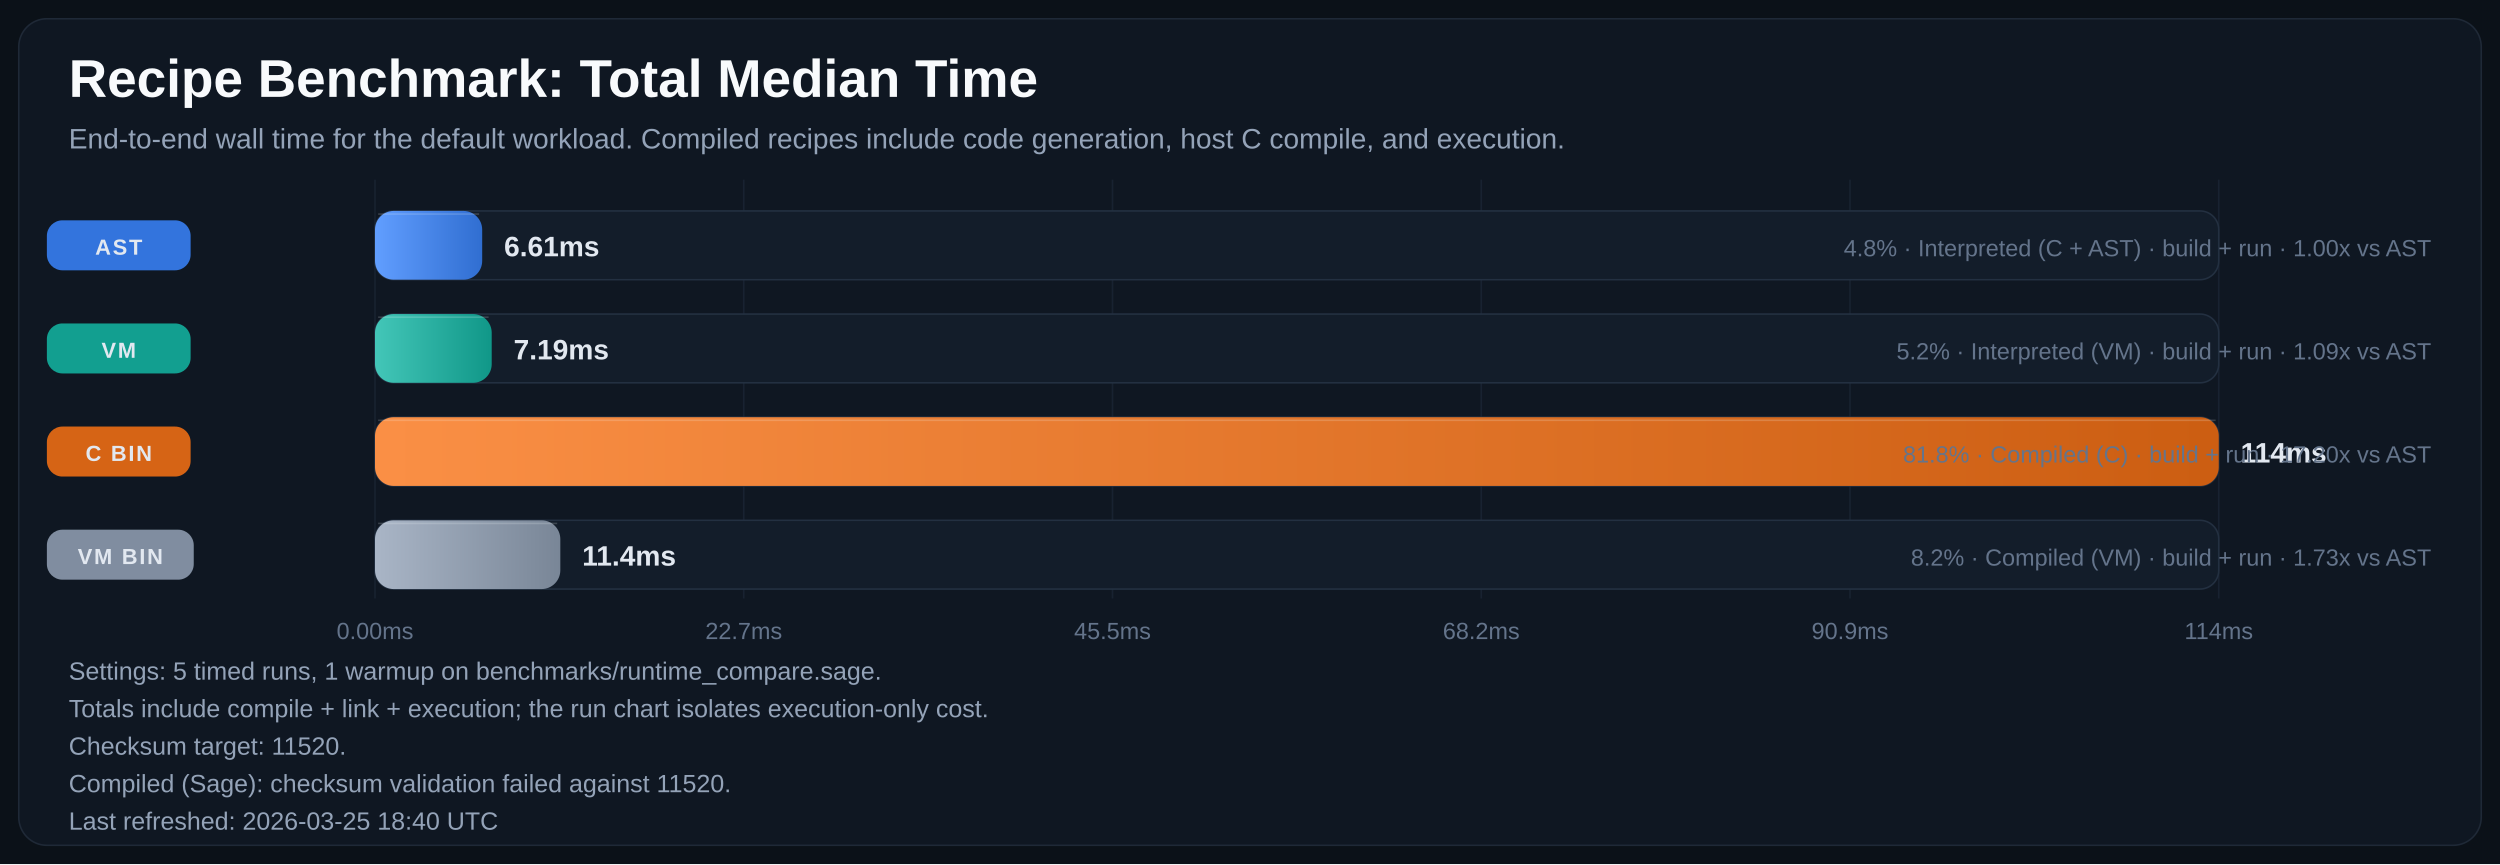
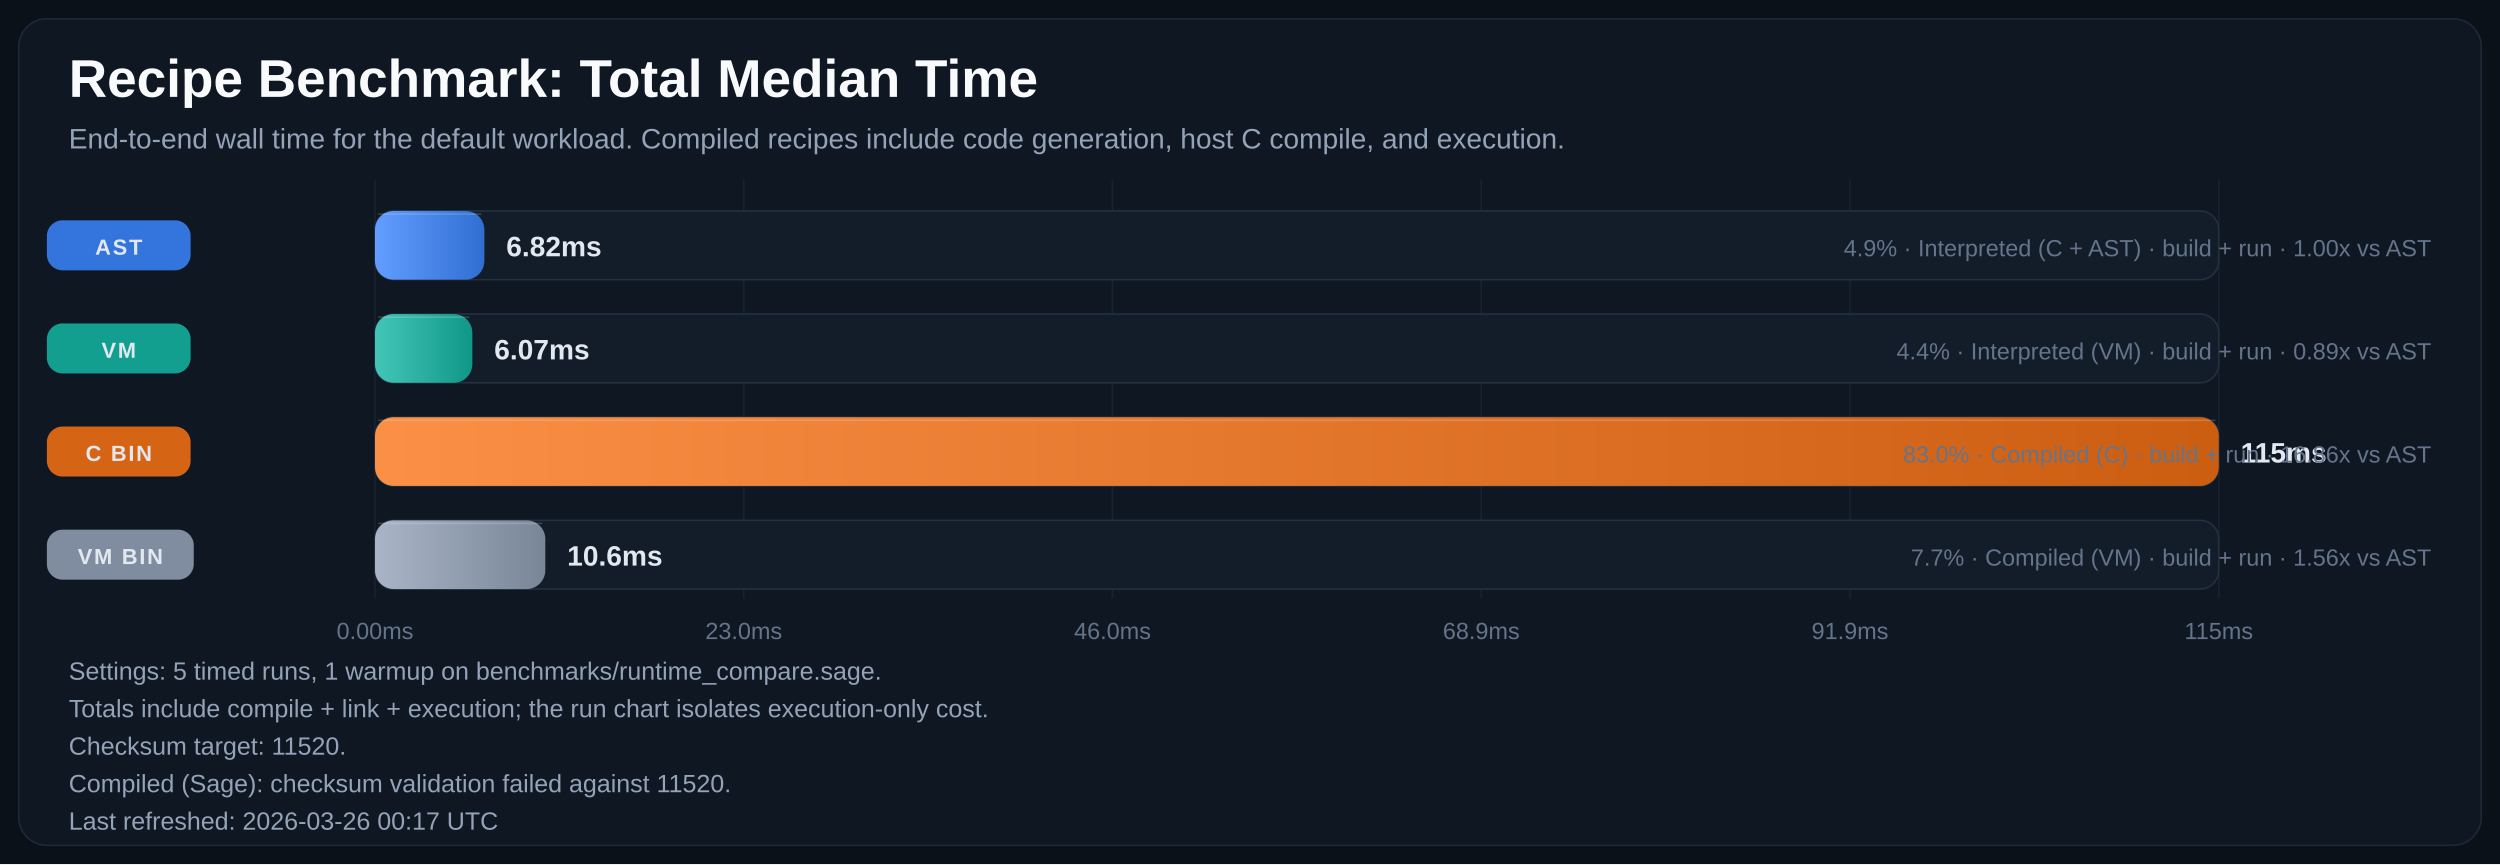
<svg xmlns="http://www.w3.org/2000/svg" width="1600" height="553" viewBox="0 0 1600 553" role="img" aria-labelledby="title desc">
  <defs>
    <linearGradient id="bar-gradient-0" x1="0%" y1="0%" x2="100%" y2="0%">
      <stop offset="0%" stop-color="#619EFF" />
      <stop offset="100%" stop-color="#306ED1" />
    </linearGradient>
    <linearGradient id="bar-gradient-1" x1="0%" y1="0%" x2="100%" y2="0%">
      <stop offset="0%" stop-color="#43C6B8" />
      <stop offset="100%" stop-color="#109788" />
    </linearGradient>
    <linearGradient id="bar-gradient-2" x1="0%" y1="0%" x2="100%" y2="0%">
      <stop offset="0%" stop-color="#FA8F45" />
      <stop offset="100%" stop-color="#CC5E12" />
    </linearGradient>
    <linearGradient id="bar-gradient-3" x1="0%" y1="0%" x2="100%" y2="0%">
      <stop offset="0%" stop-color="#A9B5C6" />
      <stop offset="100%" stop-color="#798697" />
    </linearGradient>
  </defs>
  <rect width="100%" height="100%" fill="#0B1118" />
  <rect x="12" y="12" width="1576" height="529" rx="18" fill="#0F1722" stroke="#1F2937" />
  <text x="44" y="62" fill="#F8FAFC" font-size="34" font-family="Segoe UI, Arial, sans-serif" font-weight="700">Recipe Benchmark: Total Median Time</text>
  <text x="44" y="95" fill="#94A3B8" font-size="18" font-family="Segoe UI, Arial, sans-serif">End-to-end wall time for the default workload. Compiled recipes include code generation, host C compile, and execution.</text>
  <line x1="240.0" y1="115" x2="240.0" y2="383" stroke="#182231" stroke-width="1" />
  <text x="240.0" y="409" text-anchor="middle" fill="#64748B" font-size="15" font-family="Segoe UI, Arial, sans-serif">0.00ms</text>
  <line x1="476.0" y1="115" x2="476.0" y2="383" stroke="#182231" stroke-width="1" />
-   <text x="476.0" y="409" text-anchor="middle" fill="#64748B" font-size="15" font-family="Segoe UI, Arial, sans-serif">22.7ms</text>
+   <text x="476.0" y="409" text-anchor="middle" fill="#64748B" font-size="15" font-family="Segoe UI, Arial, sans-serif">23.0ms</text>
  <line x1="712.0" y1="115" x2="712.0" y2="383" stroke="#182231" stroke-width="1" />
-   <text x="712.0" y="409" text-anchor="middle" fill="#64748B" font-size="15" font-family="Segoe UI, Arial, sans-serif">45.5ms</text>
+   <text x="712.0" y="409" text-anchor="middle" fill="#64748B" font-size="15" font-family="Segoe UI, Arial, sans-serif">46.0ms</text>
  <line x1="948.0" y1="115" x2="948.0" y2="383" stroke="#182231" stroke-width="1" />
-   <text x="948.0" y="409" text-anchor="middle" fill="#64748B" font-size="15" font-family="Segoe UI, Arial, sans-serif">68.2ms</text>
+   <text x="948.0" y="409" text-anchor="middle" fill="#64748B" font-size="15" font-family="Segoe UI, Arial, sans-serif">68.9ms</text>
  <line x1="1184.0" y1="115" x2="1184.0" y2="383" stroke="#182231" stroke-width="1" />
-   <text x="1184.0" y="409" text-anchor="middle" fill="#64748B" font-size="15" font-family="Segoe UI, Arial, sans-serif">90.9ms</text>
+   <text x="1184.0" y="409" text-anchor="middle" fill="#64748B" font-size="15" font-family="Segoe UI, Arial, sans-serif">91.9ms</text>
  <line x1="1420.0" y1="115" x2="1420.0" y2="383" stroke="#182231" stroke-width="1" />
-   <text x="1420.0" y="409" text-anchor="middle" fill="#64748B" font-size="15" font-family="Segoe UI, Arial, sans-serif">114ms</text>
+   <text x="1420.0" y="409" text-anchor="middle" fill="#64748B" font-size="15" font-family="Segoe UI, Arial, sans-serif">115ms</text>
  <rect x="30" y="141.0" width="92" height="32" rx="10" fill="#3479E6" opacity="0.95" />
  <text x="76.0" y="163.0" text-anchor="middle" fill="#E2E8F0" font-size="14" font-family="Segoe UI, Arial, sans-serif" font-weight="700" letter-spacing="1.1">AST</text>
  <rect x="240" y="135" width="1180" height="44" rx="12" fill="#131D2A" stroke="#233041" />
-   <rect x="240" y="135" width="68.6" height="44" rx="12" fill="url(#bar-gradient-0)" />
-   <line x1="242.0" y1="137.0" x2="306.6" y2="137.0" stroke="#F8FAFC" stroke-opacity="0.18" />
-   <text x="322.6" y="164.0" fill="#E2E8F0" font-size="18" font-family="Segoe UI, Arial, sans-serif" font-weight="700">6.61ms</text>
-   <text x="1556" y="164.0" text-anchor="end" fill="#64748B" font-size="15" font-family="Segoe UI, Arial, sans-serif">4.8% · Interpreted (C + AST) · build + run · 1.00x vs AST</text>
+   <rect x="240" y="135" width="70.0" height="44" rx="12" fill="url(#bar-gradient-0)" />
+   <line x1="242.0" y1="137.0" x2="308.0" y2="137.0" stroke="#F8FAFC" stroke-opacity="0.18" />
+   <text x="324.0" y="164.0" fill="#E2E8F0" font-size="18" font-family="Segoe UI, Arial, sans-serif" font-weight="700">6.82ms</text>
+   <text x="1556" y="164.0" text-anchor="end" fill="#64748B" font-size="15" font-family="Segoe UI, Arial, sans-serif">4.9% · Interpreted (C + AST) · build + run · 1.00x vs AST</text>
  <rect x="30" y="207.0" width="92" height="32" rx="10" fill="#12A695" opacity="0.95" />
  <text x="76.0" y="229.0" text-anchor="middle" fill="#E2E8F0" font-size="14" font-family="Segoe UI, Arial, sans-serif" font-weight="700" letter-spacing="1.1">VM</text>
  <rect x="240" y="201" width="1180" height="44" rx="12" fill="#131D2A" stroke="#233041" />
-   <rect x="240" y="201" width="74.7" height="44" rx="12" fill="url(#bar-gradient-1)" />
-   <line x1="242.0" y1="203.0" x2="312.7" y2="203.0" stroke="#F8FAFC" stroke-opacity="0.18" />
-   <text x="328.7" y="230.0" fill="#E2E8F0" font-size="18" font-family="Segoe UI, Arial, sans-serif" font-weight="700">7.19ms</text>
-   <text x="1556" y="230.0" text-anchor="end" fill="#64748B" font-size="15" font-family="Segoe UI, Arial, sans-serif">5.2% · Interpreted (VM) · build + run · 1.09x vs AST</text>
+   <rect x="240" y="201" width="62.3" height="44" rx="12" fill="url(#bar-gradient-1)" />
+   <line x1="242.0" y1="203.0" x2="300.3" y2="203.0" stroke="#F8FAFC" stroke-opacity="0.18" />
+   <text x="316.3" y="230.0" fill="#E2E8F0" font-size="18" font-family="Segoe UI, Arial, sans-serif" font-weight="700">6.07ms</text>
+   <text x="1556" y="230.0" text-anchor="end" fill="#64748B" font-size="15" font-family="Segoe UI, Arial, sans-serif">4.4% · Interpreted (VM) · build + run · 0.89x vs AST</text>
  <rect x="30" y="273.0" width="92" height="32" rx="10" fill="#E06814" opacity="0.95" />
  <text x="76.0" y="295.0" text-anchor="middle" fill="#E2E8F0" font-size="14" font-family="Segoe UI, Arial, sans-serif" font-weight="700" letter-spacing="1.1">C BIN</text>
  <rect x="240" y="267" width="1180" height="44" rx="12" fill="#131D2A" stroke="#233041" />
  <rect x="240" y="267" width="1180.0" height="44" rx="12" fill="url(#bar-gradient-2)" />
  <line x1="242.0" y1="269.0" x2="1418.0" y2="269.0" stroke="#F8FAFC" stroke-opacity="0.18" />
-   <text x="1434.0" y="296.0" fill="#E2E8F0" font-size="18" font-family="Segoe UI, Arial, sans-serif" font-weight="700">114ms</text>
-   <text x="1556" y="296.0" text-anchor="end" fill="#64748B" font-size="15" font-family="Segoe UI, Arial, sans-serif">81.8% · Compiled (C) · build + run · 17.20x vs AST</text>
+   <text x="1434.0" y="296.0" fill="#E2E8F0" font-size="18" font-family="Segoe UI, Arial, sans-serif" font-weight="700">115ms</text>
+   <text x="1556" y="296.0" text-anchor="end" fill="#64748B" font-size="15" font-family="Segoe UI, Arial, sans-serif">83.0% · Compiled (C) · build + run · 16.86x vs AST</text>
  <rect x="30" y="339.0" width="94" height="32" rx="10" fill="#8593A6" opacity="0.95" />
  <text x="77.0" y="361.0" text-anchor="middle" fill="#E2E8F0" font-size="14" font-family="Segoe UI, Arial, sans-serif" font-weight="700" letter-spacing="1.1">VM BIN</text>
  <rect x="240" y="333" width="1180" height="44" rx="12" fill="#131D2A" stroke="#233041" />
-   <rect x="240" y="333" width="118.6" height="44" rx="12" fill="url(#bar-gradient-3)" />
-   <line x1="242.0" y1="335.0" x2="356.6" y2="335.0" stroke="#F8FAFC" stroke-opacity="0.18" />
-   <text x="372.6" y="362.0" fill="#E2E8F0" font-size="18" font-family="Segoe UI, Arial, sans-serif" font-weight="700">11.4ms</text>
-   <text x="1556" y="362.0" text-anchor="end" fill="#64748B" font-size="15" font-family="Segoe UI, Arial, sans-serif">8.2% · Compiled (VM) · build + run · 1.73x vs AST</text>
+   <rect x="240" y="333" width="109.0" height="44" rx="12" fill="url(#bar-gradient-3)" />
+   <line x1="242.0" y1="335.0" x2="347.0" y2="335.0" stroke="#F8FAFC" stroke-opacity="0.18" />
+   <text x="363.0" y="362.0" fill="#E2E8F0" font-size="18" font-family="Segoe UI, Arial, sans-serif" font-weight="700">10.6ms</text>
+   <text x="1556" y="362.0" text-anchor="end" fill="#64748B" font-size="15" font-family="Segoe UI, Arial, sans-serif">7.7% · Compiled (VM) · build + run · 1.56x vs AST</text>
  <text x="44" y="435" fill="#94A3B8" font-size="16" font-family="Segoe UI, Arial, sans-serif">Settings: 5 timed runs, 1 warmup on benchmarks/runtime_compare.sage.</text>
  <text x="44" y="459" fill="#94A3B8" font-size="16" font-family="Segoe UI, Arial, sans-serif">Totals include compile + link + execution; the run chart isolates execution-only cost.</text>
  <text x="44" y="483" fill="#94A3B8" font-size="16" font-family="Segoe UI, Arial, sans-serif">Checksum target: 11520.</text>
  <text x="44" y="507" fill="#94A3B8" font-size="16" font-family="Segoe UI, Arial, sans-serif">Compiled (Sage): checksum validation failed against 11520.</text>
-   <text x="44" y="531" fill="#94A3B8" font-size="16" font-family="Segoe UI, Arial, sans-serif">Last refreshed: 2026-03-25 18:40 UTC</text>
+   <text x="44" y="531" fill="#94A3B8" font-size="16" font-family="Segoe UI, Arial, sans-serif">Last refreshed: 2026-03-26 00:17 UTC</text>
</svg>
